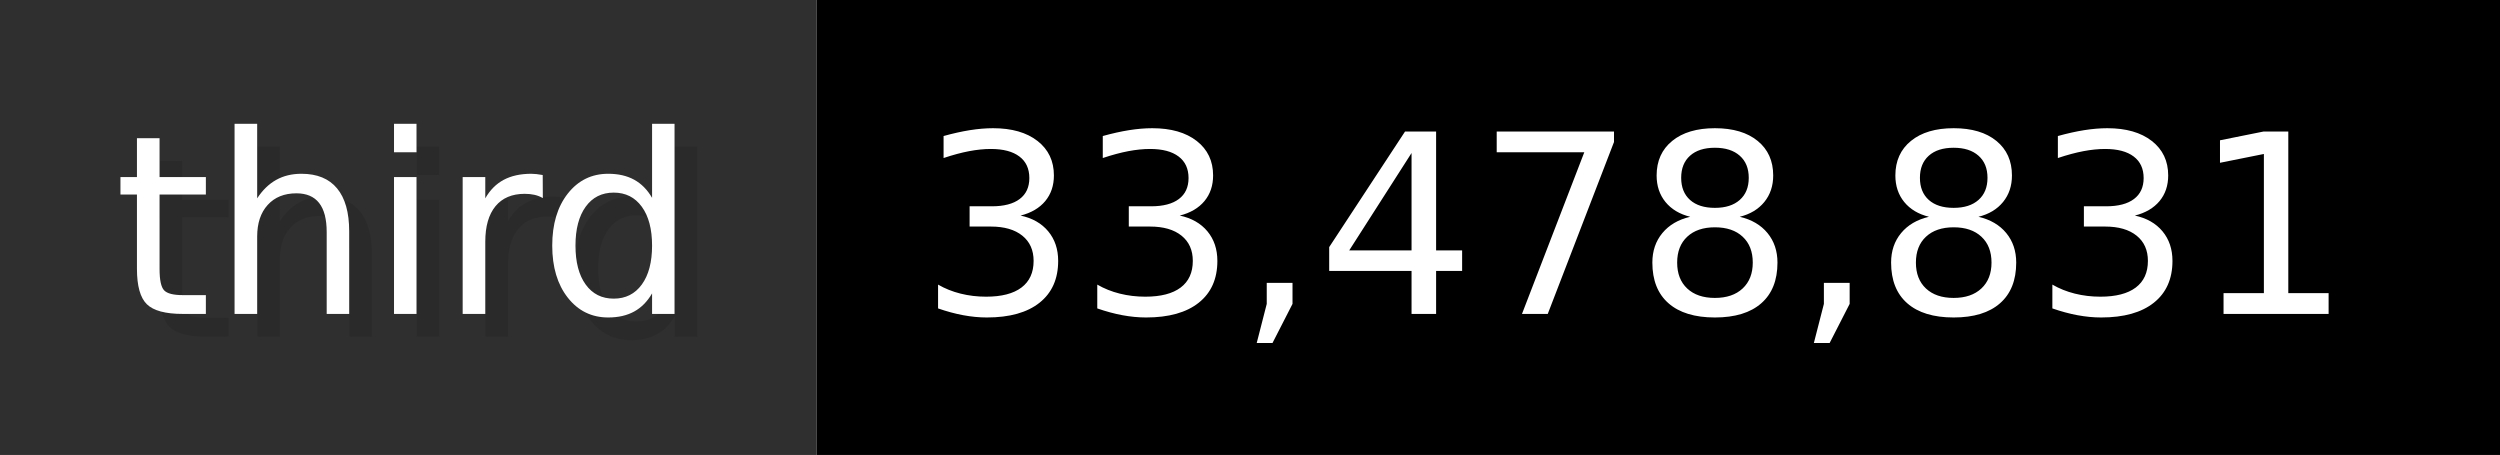
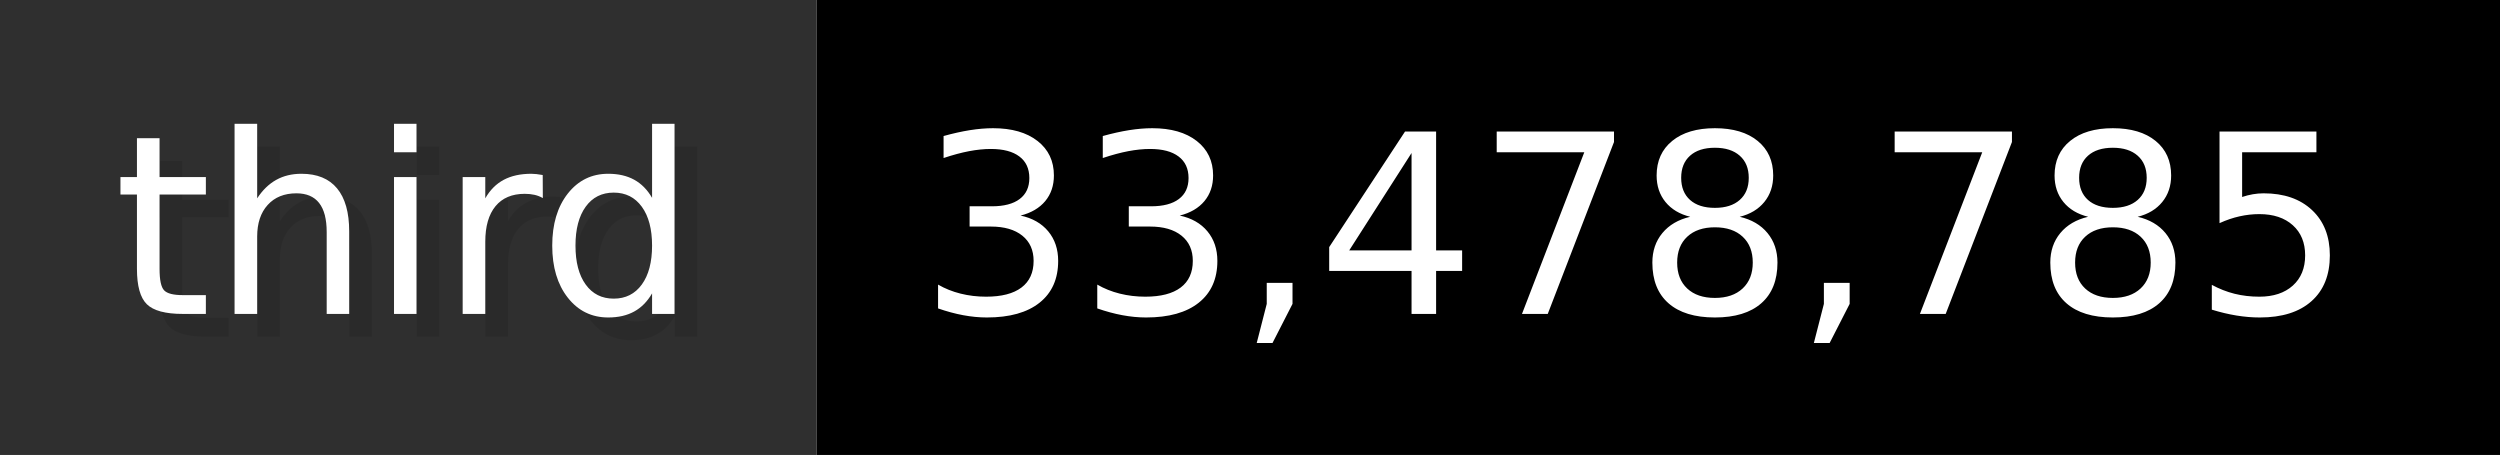
- <svg xmlns="http://www.w3.org/2000/svg" width="109.9" height="20" viewBox="0 0 1099 200" role="img" aria-label="third: 33,478,831">
+ <svg xmlns="http://www.w3.org/2000/svg" width="109.9" height="20" viewBox="0 0 1099 200" role="img" aria-label="third: 33,478,785">
  <g>
    <rect fill="#2F2F2F" width="359" height="200" />
    <rect fill="#" x="359" width="740" height="200" />
  </g>
  <g aria-hidden="true" fill="#fff" text-anchor="start" font-family="Verdana,DejaVu Sans,sans-serif" font-size="110">
    <text x="60" y="148" textLength="259" fill="#000" opacity="0.1">third</text>
    <text x="50" y="138" textLength="259">third</text>
-     <text x="414" y="148" textLength="640" fill="#000" opacity="0.1">33,478,831</text>
-     <text x="404" y="138" textLength="640">33,478,831</text>
+     <text x="414" y="148" textLength="640" fill="#000" opacity="0.1">33,478,785</text>
+     <text x="404" y="138" textLength="640">33,478,785</text>
  </g>
</svg>
